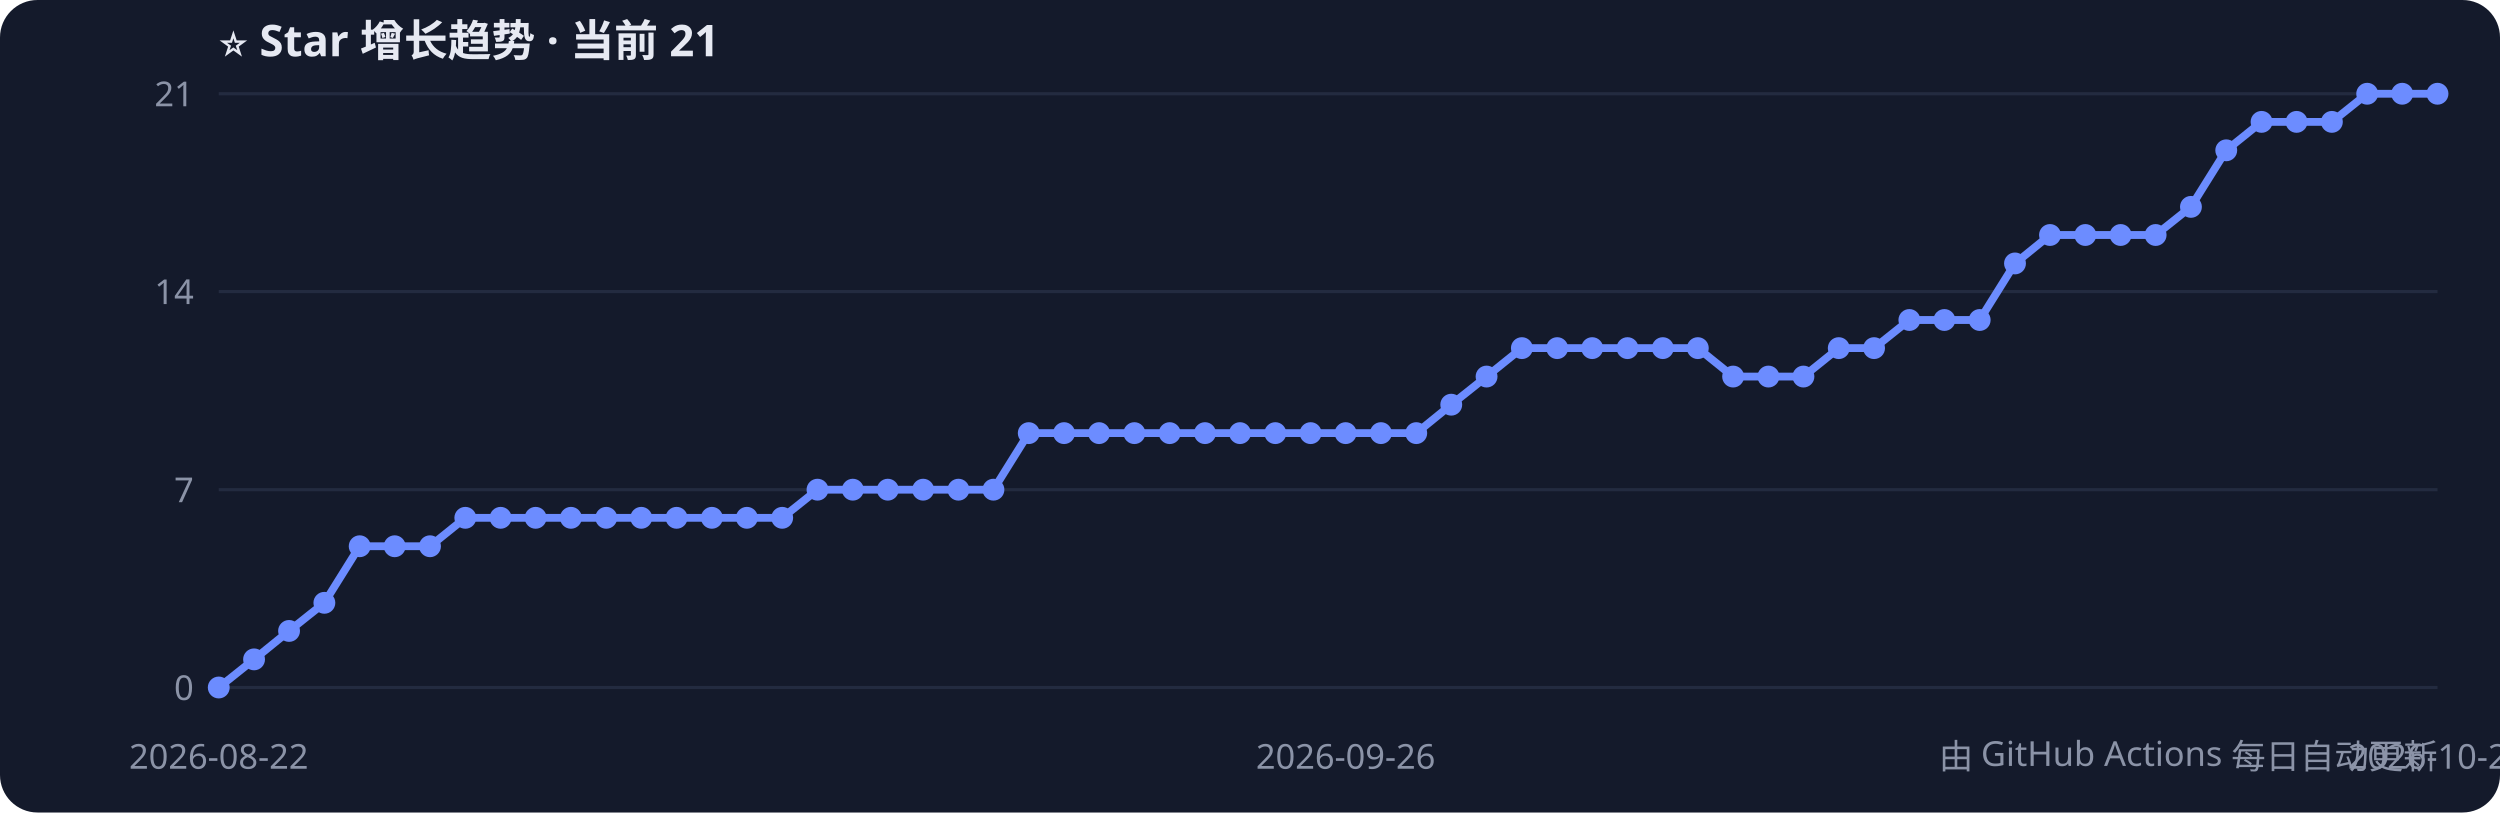
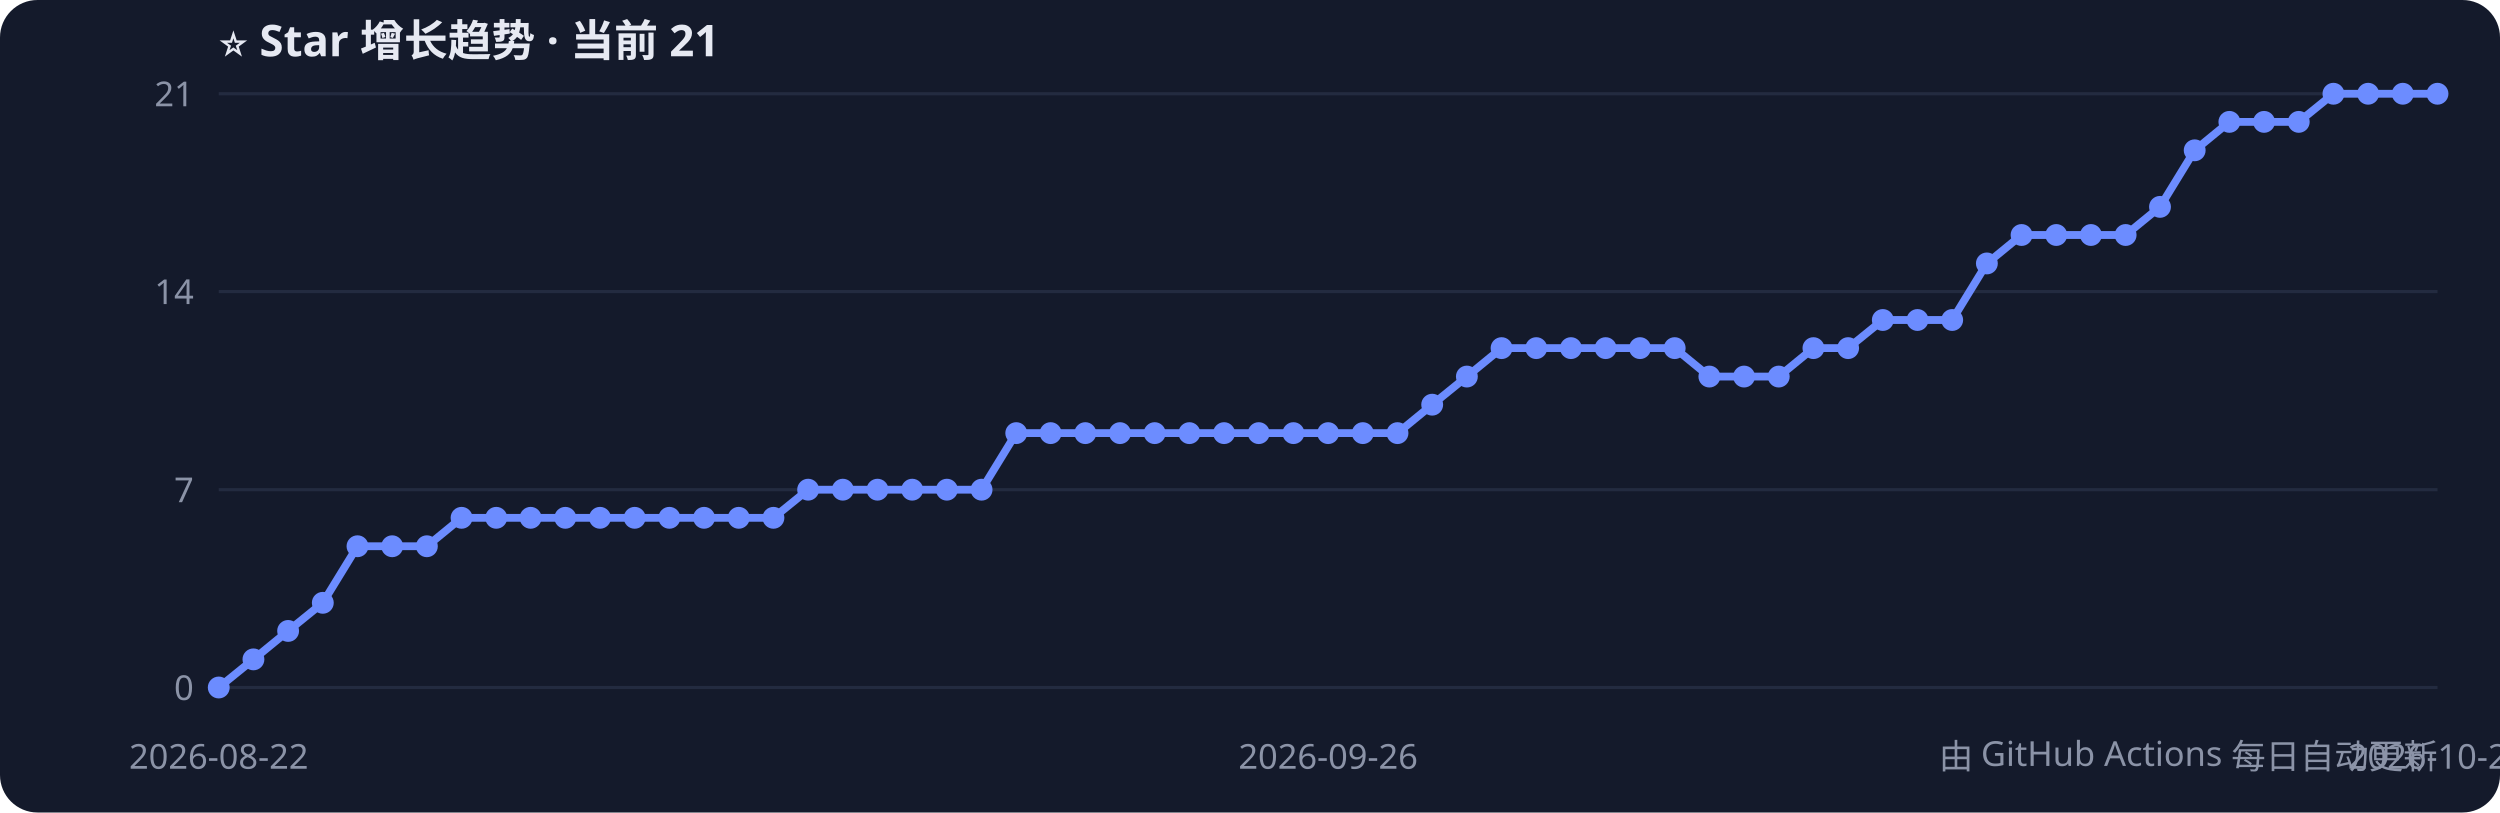
<svg xmlns="http://www.w3.org/2000/svg" width="800" height="260" style="font-family:Segoe UI,PingFang SC,sans-serif">
  <rect width="800" height="260" rx="12" fill="#141a2b" />
  <text x="70" y="18" fill="#e6e9f2" font-size="14" font-weight="bold">⭐ Star 增长趋势 · 当前 21</text>
  <line x1="70" y1="220.0" x2="780" y2="220.0" stroke="#232b40" />
  <text x="62" y="224.0" fill="#8b93a7" font-size="11" text-anchor="end">0</text>
  <line x1="70" y1="156.7" x2="780" y2="156.7" stroke="#232b40" />
  <text x="62" y="160.7" fill="#8b93a7" font-size="11" text-anchor="end">7</text>
  <line x1="70" y1="93.3" x2="780" y2="93.3" stroke="#232b40" />
  <text x="62" y="97.3" fill="#8b93a7" font-size="11" text-anchor="end">14</text>
  <line x1="70" y1="30.0" x2="780" y2="30.0" stroke="#232b40" />
  <text x="62" y="34.0" fill="#8b93a7" font-size="11" text-anchor="end">21</text>
-   <polyline points="70.0,220.0 81.3,211.0 92.5,201.9 103.8,192.9 115.1,174.8 126.3,174.8 137.6,174.8 148.9,165.7 160.2,165.7 171.4,165.7 182.7,165.7 194.0,165.7 205.2,165.7 216.5,165.7 227.8,165.7 239.0,165.7 250.3,165.7 261.6,156.7 272.9,156.7 284.1,156.7 295.4,156.7 306.7,156.7 317.9,156.7 329.2,138.6 340.5,138.6 351.7,138.6 363.0,138.6 374.3,138.6 385.6,138.6 396.8,138.6 408.1,138.6 419.4,138.6 430.6,138.6 441.9,138.6 453.2,138.6 464.4,129.5 475.7,120.5 487.0,111.4 498.3,111.4 509.5,111.4 520.8,111.4 532.1,111.4 543.3,111.4 554.6,120.5 565.9,120.5 577.1,120.5 588.4,111.4 599.7,111.4 611.0,102.4 622.2,102.4 633.5,102.4 644.8,84.3 656.0,75.2 667.3,75.2 678.6,75.2 689.8,75.2 701.1,66.2 712.4,48.1 723.7,39.0 734.9,39.0 746.2,39.0 757.5,30.0 768.7,30.0 780.0,30.0" fill="none" stroke="#6c8cff" stroke-width="2.5" />
+   <polyline points="70.0,220.0 81.1,211.0 92.2,201.9 103.3,192.9 114.4,174.8 125.5,174.8 136.6,174.8 147.7,165.7 158.8,165.7 169.8,165.7 180.9,165.7 192.0,165.7 203.1,165.7 214.2,165.7 225.3,165.7 236.4,165.7 247.5,165.7 258.6,156.7 269.7,156.7 280.8,156.7 291.9,156.7 303.0,156.7 314.1,156.7 325.2,138.6 336.2,138.6 347.3,138.6 358.4,138.6 369.5,138.6 380.6,138.6 391.7,138.6 402.8,138.6 413.9,138.6 425.0,138.6 436.1,138.6 447.2,138.6 458.3,129.5 469.4,120.5 480.5,111.4 491.6,111.4 502.7,111.4 513.8,111.4 524.8,111.4 535.9,111.4 547.0,120.5 558.1,120.5 569.2,120.5 580.3,111.4 591.4,111.4 602.5,102.4 613.6,102.4 624.7,102.4 635.8,84.3 646.9,75.2 658.0,75.2 669.1,75.2 680.2,75.2 691.2,66.2 702.3,48.1 713.4,39.0 724.5,39.0 735.6,39.0 746.7,30.0 757.8,30.0 768.9,30.0 780.0,30.0" fill="none" stroke="#6c8cff" stroke-width="2.5" />
  <circle cx="70.0" cy="220.0" r="3.5" fill="#6c8cff" />
-   <circle cx="81.3" cy="211.0" r="3.5" fill="#6c8cff" />
-   <circle cx="92.5" cy="201.9" r="3.5" fill="#6c8cff" />
-   <circle cx="103.8" cy="192.9" r="3.5" fill="#6c8cff" />
-   <circle cx="115.1" cy="174.8" r="3.5" fill="#6c8cff" />
-   <circle cx="126.3" cy="174.8" r="3.5" fill="#6c8cff" />
-   <circle cx="137.6" cy="174.8" r="3.5" fill="#6c8cff" />
-   <circle cx="148.9" cy="165.7" r="3.5" fill="#6c8cff" />
-   <circle cx="160.2" cy="165.7" r="3.5" fill="#6c8cff" />
-   <circle cx="171.4" cy="165.7" r="3.5" fill="#6c8cff" />
-   <circle cx="182.7" cy="165.7" r="3.5" fill="#6c8cff" />
-   <circle cx="194.0" cy="165.7" r="3.5" fill="#6c8cff" />
-   <circle cx="205.2" cy="165.7" r="3.5" fill="#6c8cff" />
-   <circle cx="216.5" cy="165.7" r="3.5" fill="#6c8cff" />
-   <circle cx="227.8" cy="165.7" r="3.5" fill="#6c8cff" />
-   <circle cx="239.0" cy="165.7" r="3.5" fill="#6c8cff" />
-   <circle cx="250.3" cy="165.7" r="3.5" fill="#6c8cff" />
-   <circle cx="261.6" cy="156.7" r="3.5" fill="#6c8cff" />
-   <circle cx="272.9" cy="156.7" r="3.5" fill="#6c8cff" />
-   <circle cx="284.1" cy="156.7" r="3.5" fill="#6c8cff" />
-   <circle cx="295.4" cy="156.7" r="3.5" fill="#6c8cff" />
-   <circle cx="306.7" cy="156.7" r="3.5" fill="#6c8cff" />
-   <circle cx="317.9" cy="156.7" r="3.5" fill="#6c8cff" />
-   <circle cx="329.2" cy="138.6" r="3.5" fill="#6c8cff" />
-   <circle cx="340.5" cy="138.6" r="3.5" fill="#6c8cff" />
-   <circle cx="351.7" cy="138.6" r="3.5" fill="#6c8cff" />
-   <circle cx="363.0" cy="138.6" r="3.5" fill="#6c8cff" />
-   <circle cx="374.3" cy="138.6" r="3.5" fill="#6c8cff" />
-   <circle cx="385.6" cy="138.6" r="3.5" fill="#6c8cff" />
-   <circle cx="396.8" cy="138.6" r="3.5" fill="#6c8cff" />
-   <circle cx="408.1" cy="138.6" r="3.5" fill="#6c8cff" />
-   <circle cx="419.4" cy="138.6" r="3.5" fill="#6c8cff" />
-   <circle cx="430.6" cy="138.6" r="3.5" fill="#6c8cff" />
-   <circle cx="441.9" cy="138.6" r="3.5" fill="#6c8cff" />
-   <circle cx="453.2" cy="138.6" r="3.5" fill="#6c8cff" />
-   <circle cx="464.4" cy="129.5" r="3.5" fill="#6c8cff" />
-   <circle cx="475.7" cy="120.5" r="3.5" fill="#6c8cff" />
-   <circle cx="487.0" cy="111.4" r="3.5" fill="#6c8cff" />
-   <circle cx="498.3" cy="111.4" r="3.5" fill="#6c8cff" />
-   <circle cx="509.5" cy="111.4" r="3.5" fill="#6c8cff" />
-   <circle cx="520.8" cy="111.4" r="3.5" fill="#6c8cff" />
-   <circle cx="532.1" cy="111.4" r="3.5" fill="#6c8cff" />
-   <circle cx="543.3" cy="111.4" r="3.5" fill="#6c8cff" />
-   <circle cx="554.6" cy="120.5" r="3.5" fill="#6c8cff" />
-   <circle cx="565.9" cy="120.5" r="3.5" fill="#6c8cff" />
-   <circle cx="577.1" cy="120.5" r="3.5" fill="#6c8cff" />
-   <circle cx="588.4" cy="111.4" r="3.5" fill="#6c8cff" />
-   <circle cx="599.7" cy="111.4" r="3.5" fill="#6c8cff" />
-   <circle cx="611.0" cy="102.4" r="3.5" fill="#6c8cff" />
-   <circle cx="622.2" cy="102.4" r="3.5" fill="#6c8cff" />
-   <circle cx="633.5" cy="102.4" r="3.5" fill="#6c8cff" />
-   <circle cx="644.8" cy="84.3" r="3.5" fill="#6c8cff" />
-   <circle cx="656.0" cy="75.2" r="3.5" fill="#6c8cff" />
-   <circle cx="667.3" cy="75.2" r="3.5" fill="#6c8cff" />
-   <circle cx="678.6" cy="75.2" r="3.5" fill="#6c8cff" />
-   <circle cx="689.8" cy="75.2" r="3.5" fill="#6c8cff" />
-   <circle cx="701.1" cy="66.2" r="3.5" fill="#6c8cff" />
-   <circle cx="712.4" cy="48.1" r="3.5" fill="#6c8cff" />
-   <circle cx="723.7" cy="39.0" r="3.5" fill="#6c8cff" />
-   <circle cx="734.9" cy="39.0" r="3.5" fill="#6c8cff" />
-   <circle cx="746.2" cy="39.0" r="3.5" fill="#6c8cff" />
-   <circle cx="757.5" cy="30.0" r="3.5" fill="#6c8cff" />
-   <circle cx="768.7" cy="30.0" r="3.5" fill="#6c8cff" />
+   <circle cx="81.1" cy="211.0" r="3.5" fill="#6c8cff" />
+   <circle cx="92.2" cy="201.9" r="3.5" fill="#6c8cff" />
+   <circle cx="103.3" cy="192.9" r="3.5" fill="#6c8cff" />
+   <circle cx="114.4" cy="174.8" r="3.5" fill="#6c8cff" />
+   <circle cx="125.5" cy="174.8" r="3.5" fill="#6c8cff" />
+   <circle cx="136.6" cy="174.8" r="3.5" fill="#6c8cff" />
+   <circle cx="147.7" cy="165.7" r="3.5" fill="#6c8cff" />
+   <circle cx="158.8" cy="165.7" r="3.5" fill="#6c8cff" />
+   <circle cx="169.8" cy="165.7" r="3.5" fill="#6c8cff" />
+   <circle cx="180.9" cy="165.7" r="3.5" fill="#6c8cff" />
+   <circle cx="192.0" cy="165.7" r="3.5" fill="#6c8cff" />
+   <circle cx="203.1" cy="165.7" r="3.5" fill="#6c8cff" />
+   <circle cx="214.2" cy="165.7" r="3.5" fill="#6c8cff" />
+   <circle cx="225.3" cy="165.7" r="3.5" fill="#6c8cff" />
+   <circle cx="236.4" cy="165.7" r="3.5" fill="#6c8cff" />
+   <circle cx="247.5" cy="165.7" r="3.5" fill="#6c8cff" />
+   <circle cx="258.6" cy="156.7" r="3.5" fill="#6c8cff" />
+   <circle cx="269.7" cy="156.7" r="3.5" fill="#6c8cff" />
+   <circle cx="280.8" cy="156.7" r="3.5" fill="#6c8cff" />
+   <circle cx="291.9" cy="156.7" r="3.5" fill="#6c8cff" />
+   <circle cx="303.0" cy="156.7" r="3.5" fill="#6c8cff" />
+   <circle cx="314.1" cy="156.7" r="3.5" fill="#6c8cff" />
+   <circle cx="325.2" cy="138.6" r="3.5" fill="#6c8cff" />
+   <circle cx="336.2" cy="138.6" r="3.5" fill="#6c8cff" />
+   <circle cx="347.3" cy="138.6" r="3.5" fill="#6c8cff" />
+   <circle cx="358.4" cy="138.6" r="3.5" fill="#6c8cff" />
+   <circle cx="369.5" cy="138.6" r="3.5" fill="#6c8cff" />
+   <circle cx="380.6" cy="138.6" r="3.5" fill="#6c8cff" />
+   <circle cx="391.7" cy="138.6" r="3.5" fill="#6c8cff" />
+   <circle cx="402.8" cy="138.6" r="3.5" fill="#6c8cff" />
+   <circle cx="413.9" cy="138.6" r="3.5" fill="#6c8cff" />
+   <circle cx="425.0" cy="138.6" r="3.5" fill="#6c8cff" />
+   <circle cx="436.1" cy="138.6" r="3.5" fill="#6c8cff" />
+   <circle cx="447.2" cy="138.6" r="3.5" fill="#6c8cff" />
+   <circle cx="458.3" cy="129.5" r="3.5" fill="#6c8cff" />
+   <circle cx="469.4" cy="120.5" r="3.5" fill="#6c8cff" />
+   <circle cx="480.5" cy="111.4" r="3.5" fill="#6c8cff" />
+   <circle cx="491.6" cy="111.4" r="3.5" fill="#6c8cff" />
+   <circle cx="502.7" cy="111.4" r="3.5" fill="#6c8cff" />
+   <circle cx="513.8" cy="111.4" r="3.5" fill="#6c8cff" />
+   <circle cx="524.8" cy="111.4" r="3.5" fill="#6c8cff" />
+   <circle cx="535.9" cy="111.4" r="3.5" fill="#6c8cff" />
+   <circle cx="547.0" cy="120.5" r="3.5" fill="#6c8cff" />
+   <circle cx="558.1" cy="120.5" r="3.5" fill="#6c8cff" />
+   <circle cx="569.2" cy="120.5" r="3.5" fill="#6c8cff" />
+   <circle cx="580.3" cy="111.4" r="3.5" fill="#6c8cff" />
+   <circle cx="591.4" cy="111.4" r="3.5" fill="#6c8cff" />
+   <circle cx="602.5" cy="102.4" r="3.5" fill="#6c8cff" />
+   <circle cx="613.6" cy="102.4" r="3.5" fill="#6c8cff" />
+   <circle cx="624.7" cy="102.4" r="3.5" fill="#6c8cff" />
+   <circle cx="635.8" cy="84.3" r="3.5" fill="#6c8cff" />
+   <circle cx="646.9" cy="75.2" r="3.5" fill="#6c8cff" />
+   <circle cx="658.0" cy="75.2" r="3.5" fill="#6c8cff" />
+   <circle cx="669.1" cy="75.2" r="3.5" fill="#6c8cff" />
+   <circle cx="680.2" cy="75.2" r="3.5" fill="#6c8cff" />
+   <circle cx="691.2" cy="66.2" r="3.5" fill="#6c8cff" />
+   <circle cx="702.3" cy="48.1" r="3.5" fill="#6c8cff" />
+   <circle cx="713.4" cy="39.0" r="3.5" fill="#6c8cff" />
+   <circle cx="724.5" cy="39.0" r="3.5" fill="#6c8cff" />
+   <circle cx="735.6" cy="39.0" r="3.5" fill="#6c8cff" />
+   <circle cx="746.7" cy="30.0" r="3.5" fill="#6c8cff" />
+   <circle cx="757.8" cy="30.0" r="3.5" fill="#6c8cff" />
+   <circle cx="768.9" cy="30.0" r="3.5" fill="#6c8cff" />
  <circle cx="780.0" cy="30.0" r="3.5" fill="#6c8cff" />
  <text x="70.0" y="246" fill="#8b93a7" font-size="11" text-anchor="middle">2026-08-22</text>
-   <text x="430.6" y="246" fill="#8b93a7" font-size="11" text-anchor="middle">2026-09-26</text>
-   <text x="780.0" y="246" fill="#8b93a7" font-size="11" text-anchor="middle">2026-10-27</text>
+   <text x="425.0" y="246" fill="#8b93a7" font-size="11" text-anchor="middle">2026-09-26</text>
+   <text x="780.0" y="246" fill="#8b93a7" font-size="11" text-anchor="middle">2026-10-28</text>
  <text x="780" y="246" fill="#8b93a7" font-size="11" text-anchor="end">由 GitHub Actions 每日自动更新</text>
</svg>
